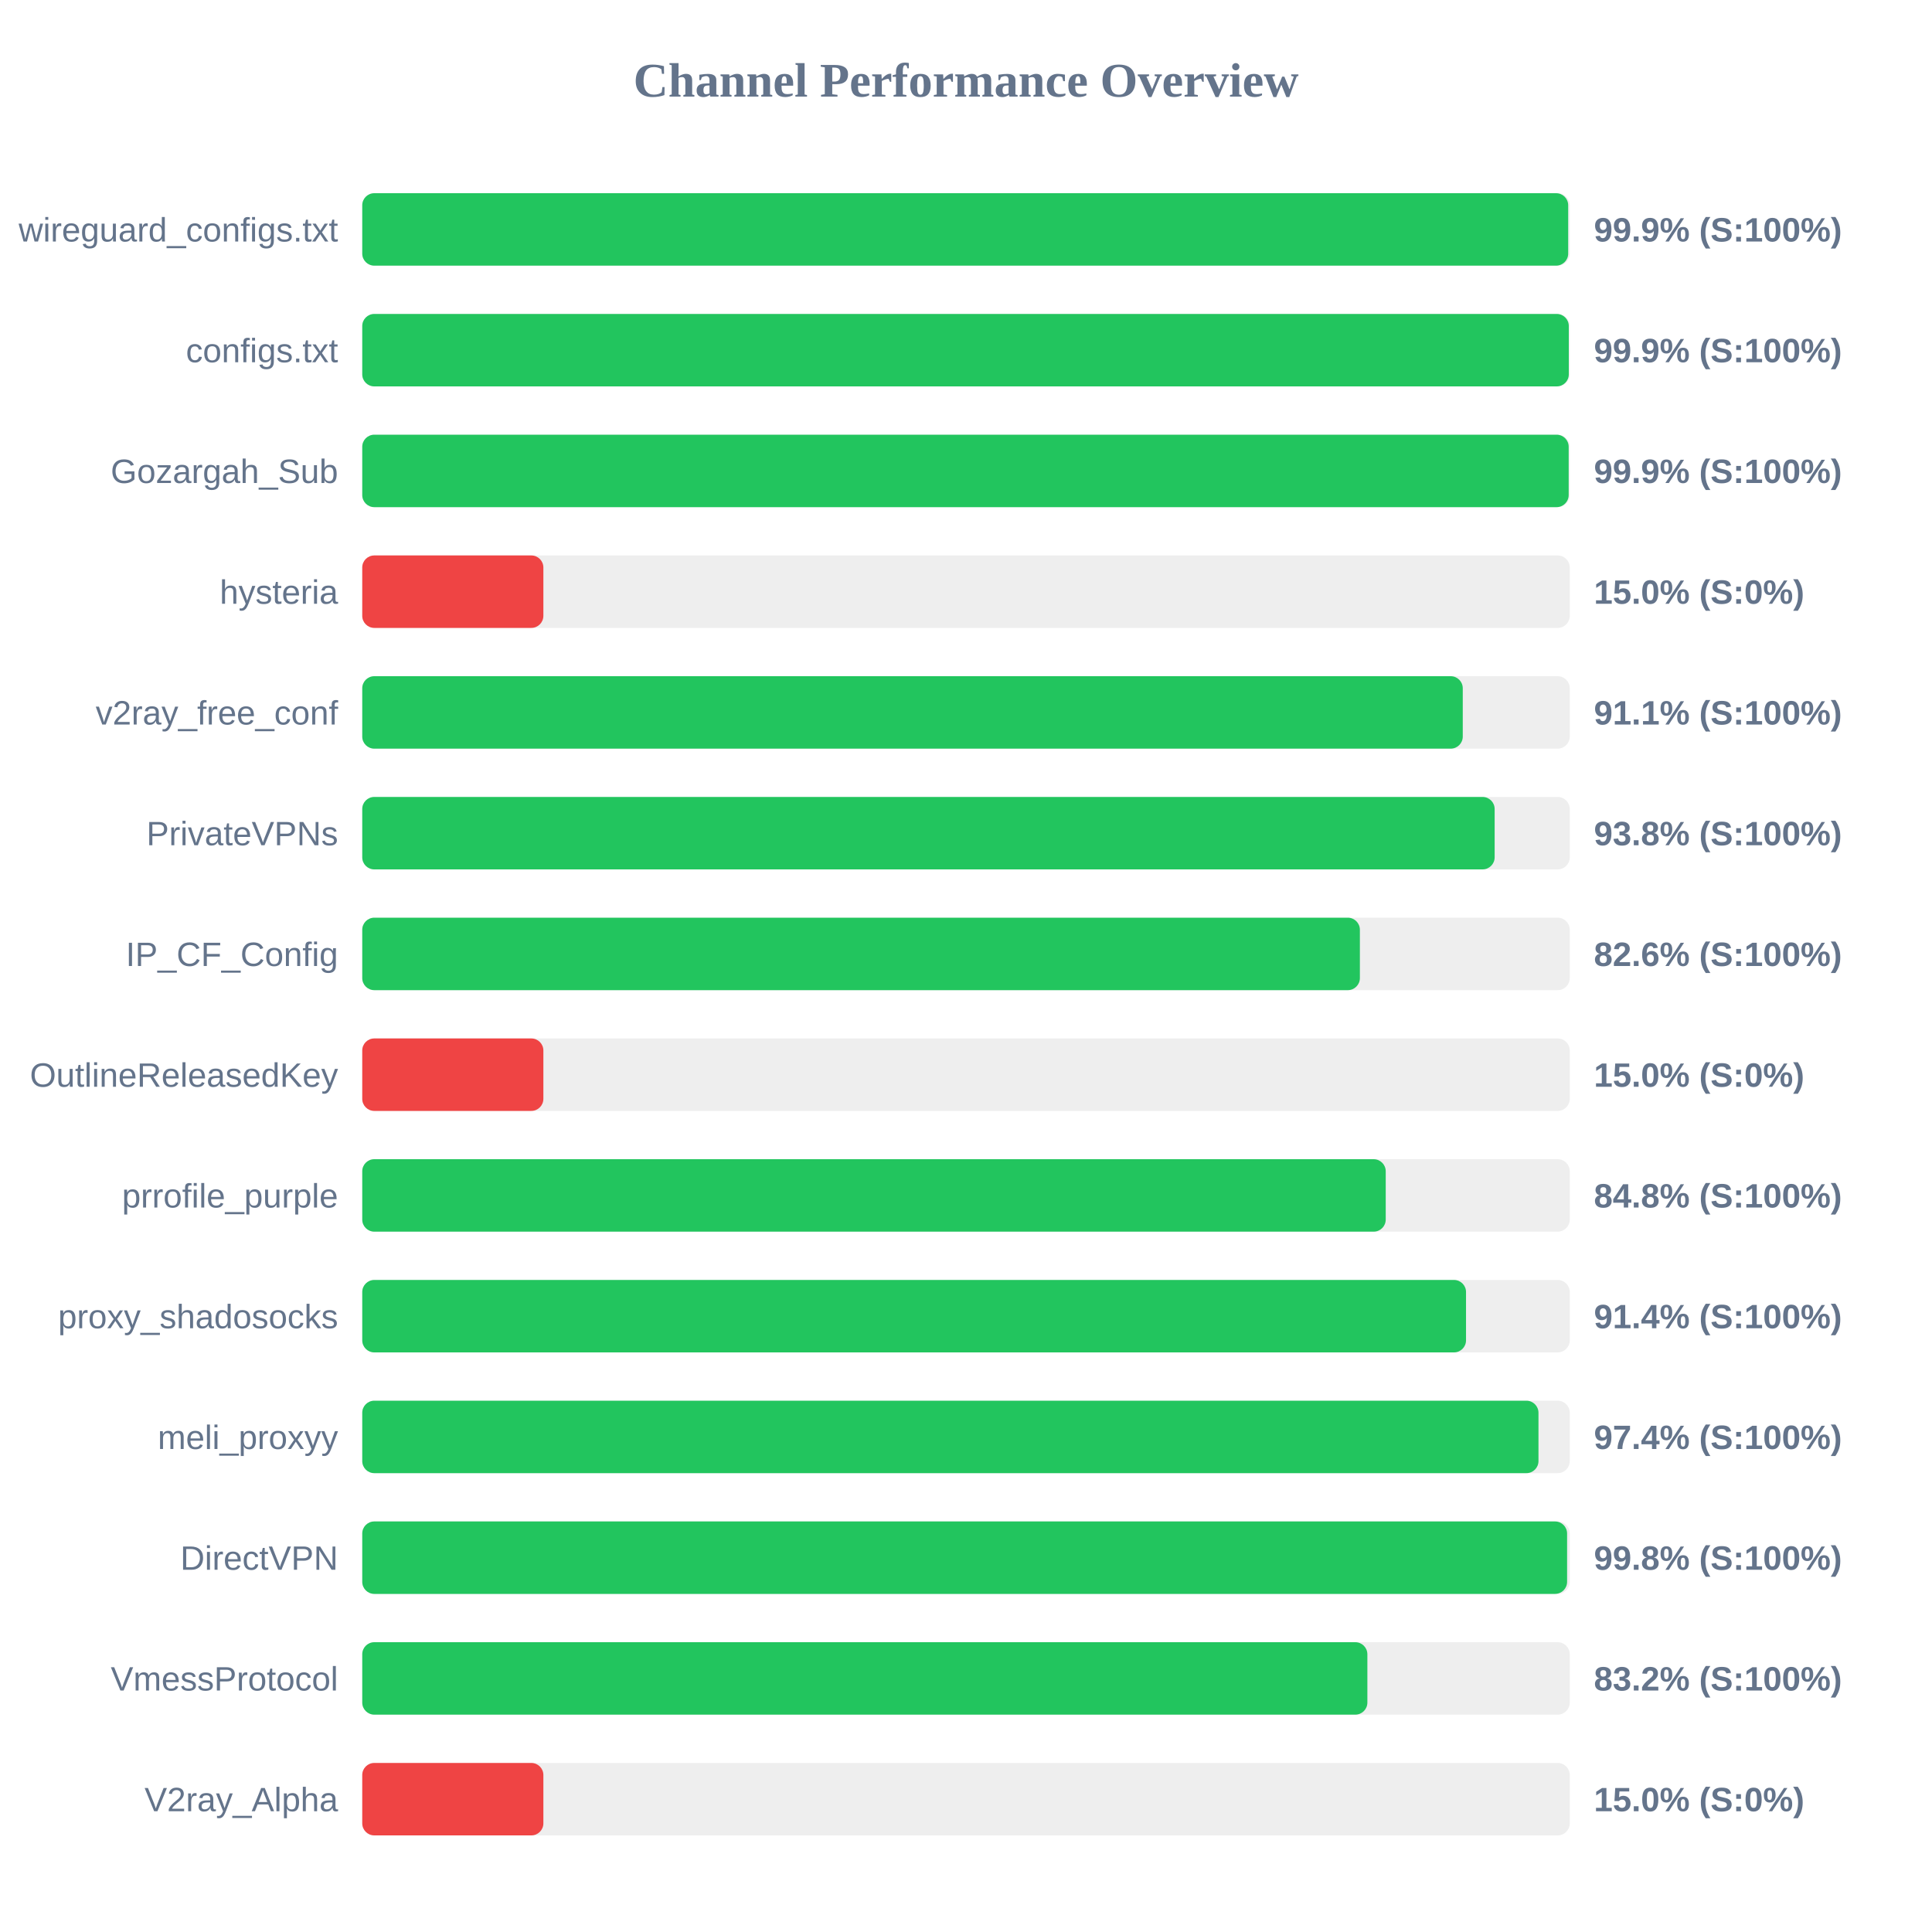
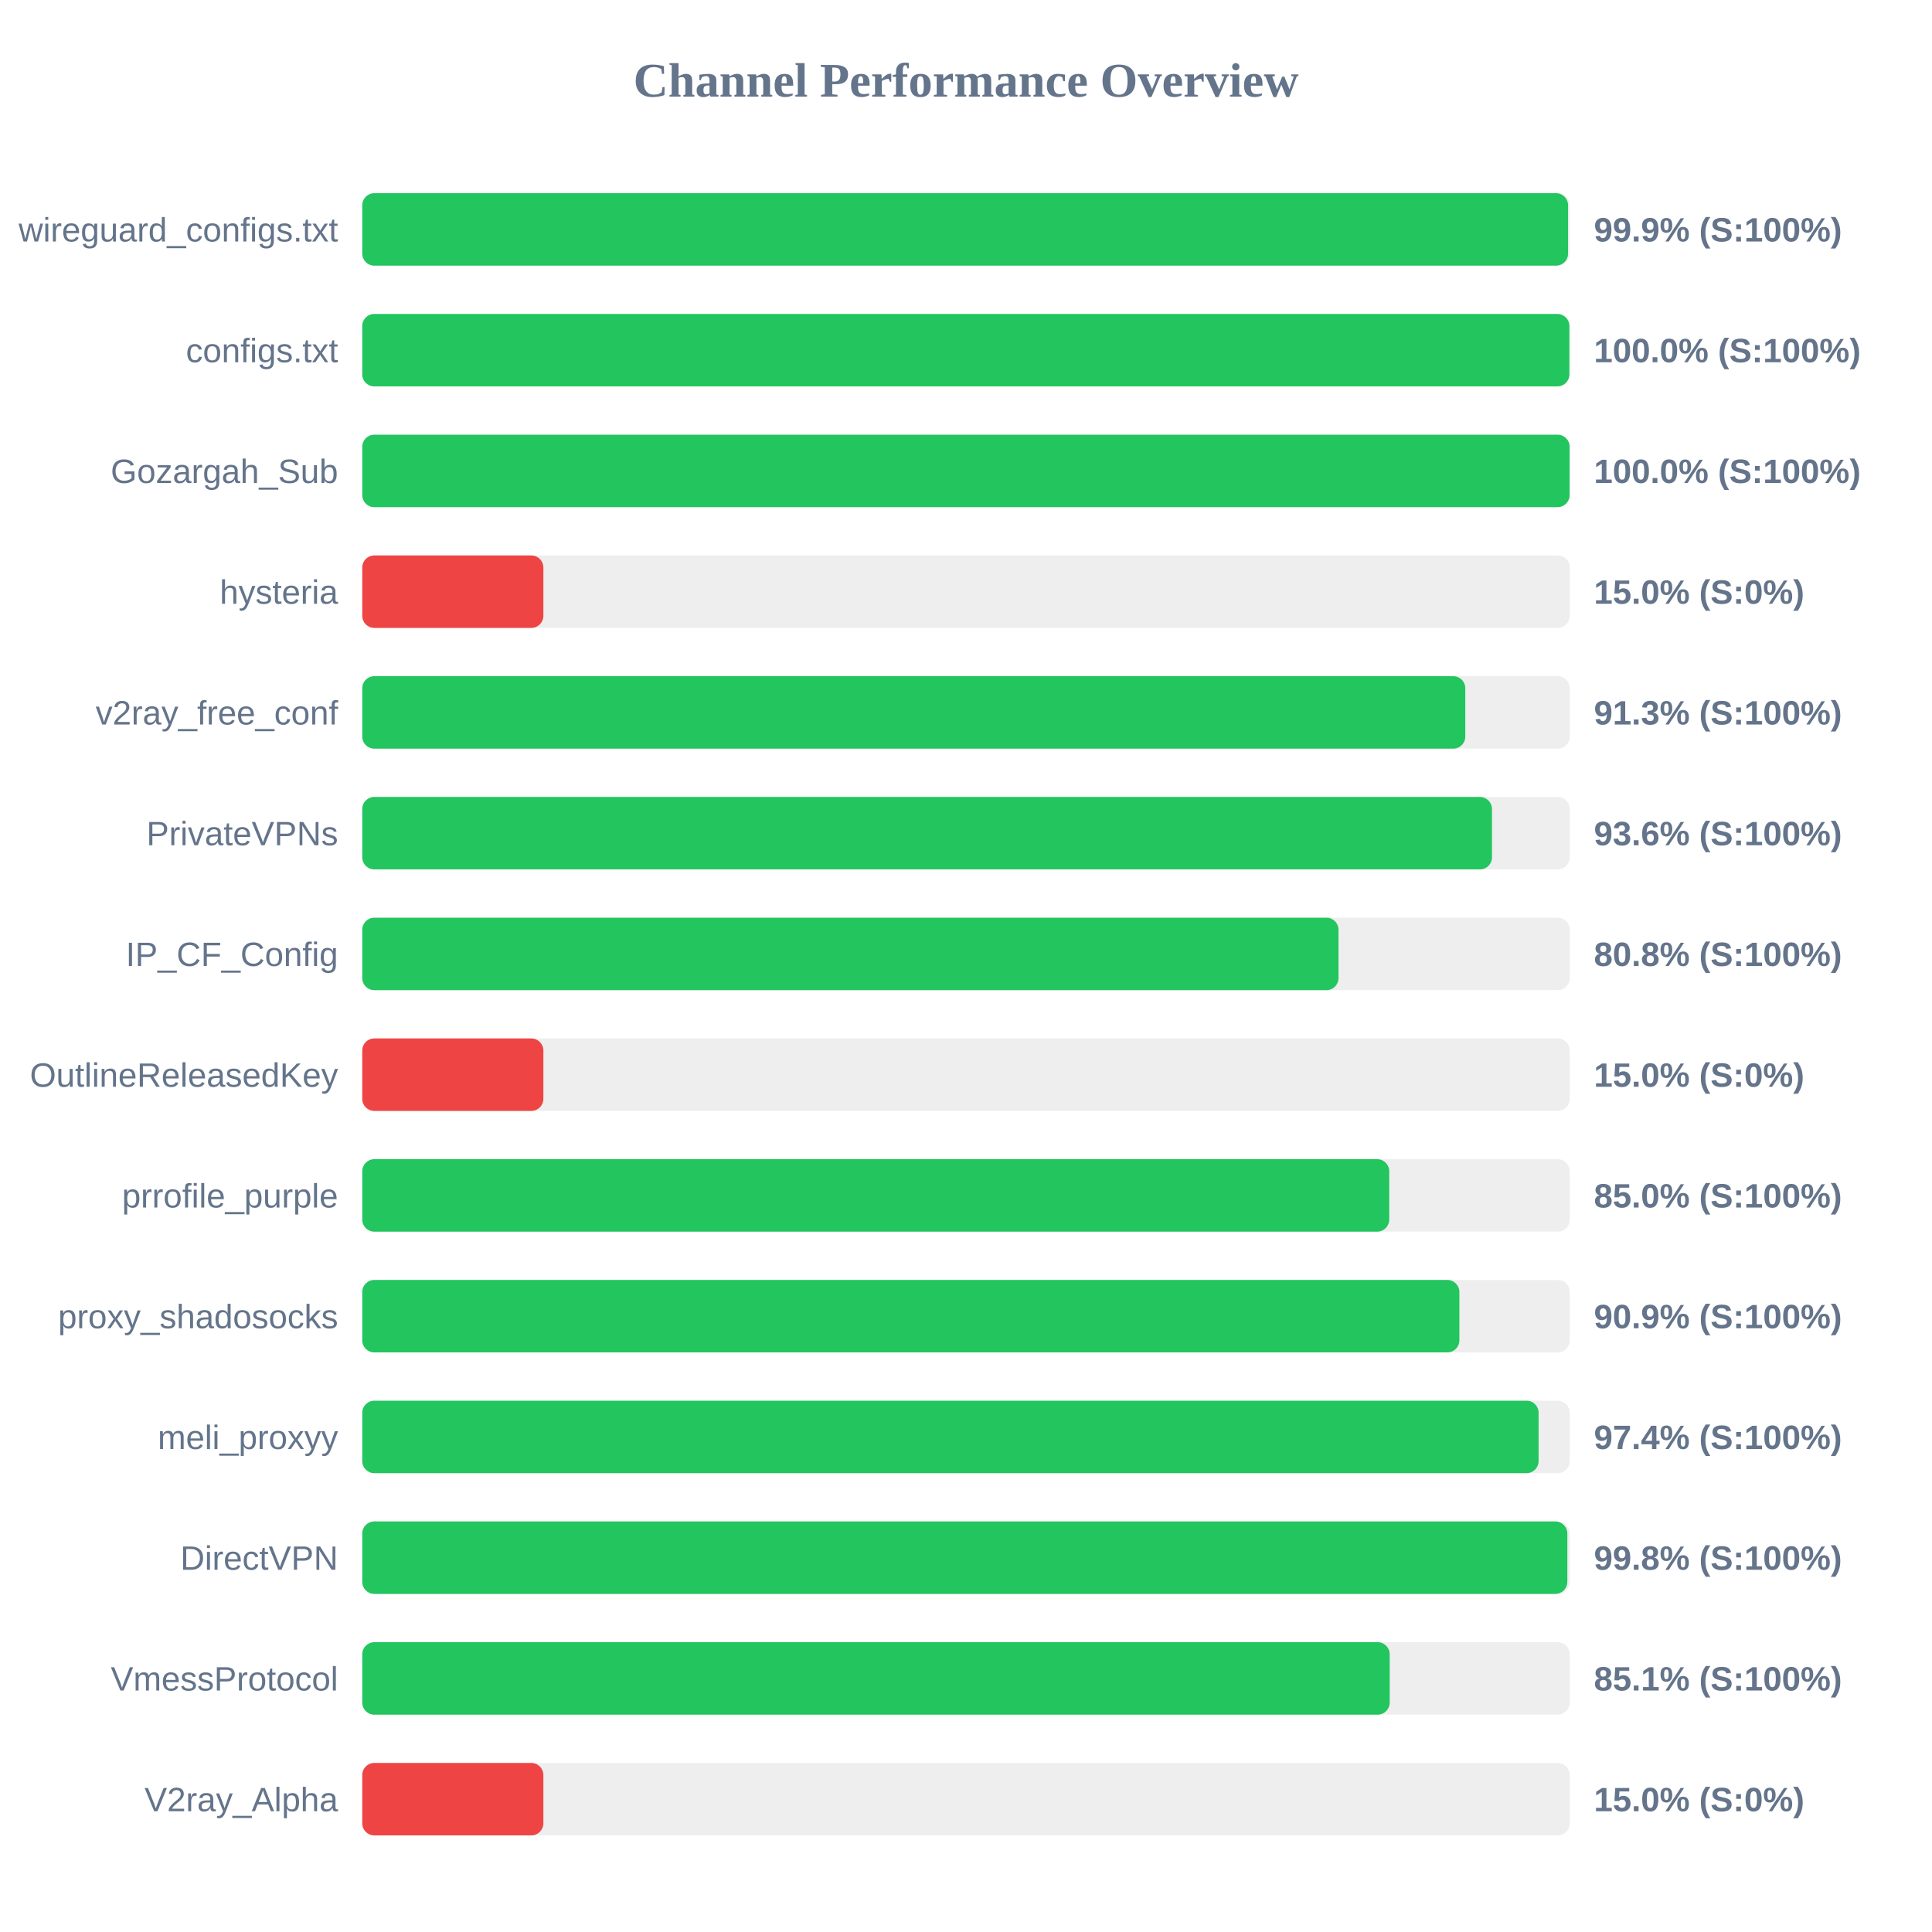
<svg xmlns="http://www.w3.org/2000/svg" width="800" height="800" version="1.1">
  <style>
        .row { font: 14px Arial; fill: #64748b; }
        .score { font: bold 14px Arial; fill: #64748b; }
    </style>
  <text x="400" y="40" text-anchor="middle" font-size="20px" font-weight="bold" fill="#64748b">Channel Performance Overview</text>
  <rect x="150" y="80" width="500" height="30" fill="#eee" rx="5" />
-   <rect x="150" y="80" width="499.35" height="30" fill="#22c55e" rx="5" />
+   <rect x="150" y="80" width="499.3" height="30" fill="#22c55e" rx="5" />
  <text x="140" y="100" text-anchor="end" class="row">wireguard_configs.txt</text>
  <text x="660" y="100" text-anchor="start" class="score">99.9% (S:100%)</text>
  <rect x="150" y="130" width="500" height="30" fill="#eee" rx="5" />
-   <rect x="150" y="130" width="499.6" height="30" fill="#22c55e" rx="5" />
+   <rect x="150" y="130" width="499.85" height="30" fill="#22c55e" rx="5" />
  <text x="140" y="150" text-anchor="end" class="row">configs.txt</text>
-   <text x="660" y="150" text-anchor="start" class="score">99.9% (S:100%)</text>
+   <text x="660" y="150" text-anchor="start" class="score">100.0% (S:100%)</text>
  <rect x="150" y="180" width="500" height="30" fill="#eee" rx="5" />
-   <rect x="150" y="180" width="499.55" height="30" fill="#22c55e" rx="5" />
+   <rect x="150" y="180" width="499.95" height="30" fill="#22c55e" rx="5" />
  <text x="140" y="200" text-anchor="end" class="row">Gozargah_Sub</text>
-   <text x="660" y="200" text-anchor="start" class="score">99.9% (S:100%)</text>
+   <text x="660" y="200" text-anchor="start" class="score">100.0% (S:100%)</text>
  <rect x="150" y="230" width="500" height="30" fill="#eee" rx="5" />
  <rect x="150" y="230" width="75.0" height="30" fill="#ef4444" rx="5" />
  <text x="140" y="250" text-anchor="end" class="row">hysteria</text>
  <text x="660" y="250" text-anchor="start" class="score">15.0% (S:0%)</text>
  <rect x="150" y="280" width="500" height="30" fill="#eee" rx="5" />
-   <rect x="150" y="280" width="455.7" height="30" fill="#22c55e" rx="5" />
+   <rect x="150" y="280" width="456.75" height="30" fill="#22c55e" rx="5" />
  <text x="140" y="300" text-anchor="end" class="row">v2ray_free_conf</text>
-   <text x="660" y="300" text-anchor="start" class="score">91.1% (S:100%)</text>
+   <text x="660" y="300" text-anchor="start" class="score">91.3% (S:100%)</text>
  <rect x="150" y="330" width="500" height="30" fill="#eee" rx="5" />
-   <rect x="150" y="330" width="468.9" height="30" fill="#22c55e" rx="5" />
+   <rect x="150" y="330" width="467.8" height="30" fill="#22c55e" rx="5" />
  <text x="140" y="350" text-anchor="end" class="row">PrivateVPNs</text>
-   <text x="660" y="350" text-anchor="start" class="score">93.8% (S:100%)</text>
+   <text x="660" y="350" text-anchor="start" class="score">93.6% (S:100%)</text>
  <rect x="150" y="380" width="500" height="30" fill="#eee" rx="5" />
-   <rect x="150" y="380" width="413.1" height="30" fill="#22c55e" rx="5" />
+   <rect x="150" y="380" width="404.25" height="30" fill="#22c55e" rx="5" />
  <text x="140" y="400" text-anchor="end" class="row">IP_CF_Config</text>
-   <text x="660" y="400" text-anchor="start" class="score">82.6% (S:100%)</text>
+   <text x="660" y="400" text-anchor="start" class="score">80.8% (S:100%)</text>
  <rect x="150" y="430" width="500" height="30" fill="#eee" rx="5" />
  <rect x="150" y="430" width="75.0" height="30" fill="#ef4444" rx="5" />
  <text x="140" y="450" text-anchor="end" class="row">OutlineReleasedKey</text>
  <text x="660" y="450" text-anchor="start" class="score">15.0% (S:0%)</text>
  <rect x="150" y="480" width="500" height="30" fill="#eee" rx="5" />
-   <rect x="150" y="480" width="423.8" height="30" fill="#22c55e" rx="5" />
+   <rect x="150" y="480" width="425.25" height="30" fill="#22c55e" rx="5" />
  <text x="140" y="500" text-anchor="end" class="row">prrofile_purple</text>
-   <text x="660" y="500" text-anchor="start" class="score">84.8% (S:100%)</text>
+   <text x="660" y="500" text-anchor="start" class="score">85.0% (S:100%)</text>
  <rect x="150" y="530" width="500" height="30" fill="#eee" rx="5" />
-   <rect x="150" y="530" width="457.05" height="30" fill="#22c55e" rx="5" />
+   <rect x="150" y="530" width="454.3" height="30" fill="#22c55e" rx="5" />
  <text x="140" y="550" text-anchor="end" class="row">proxy_shadosocks</text>
-   <text x="660" y="550" text-anchor="start" class="score">91.4% (S:100%)</text>
+   <text x="660" y="550" text-anchor="start" class="score">90.9% (S:100%)</text>
  <rect x="150" y="580" width="500" height="30" fill="#eee" rx="5" />
-   <rect x="150" y="580" width="487.05" height="30" fill="#22c55e" rx="5" />
+   <rect x="150" y="580" width="487.1" height="30" fill="#22c55e" rx="5" />
  <text x="140" y="600" text-anchor="end" class="row">meli_proxyy</text>
  <text x="660" y="600" text-anchor="start" class="score">97.4% (S:100%)</text>
  <rect x="150" y="630" width="500" height="30" fill="#eee" rx="5" />
-   <rect x="150" y="630" width="498.9" height="30" fill="#22c55e" rx="5" />
+   <rect x="150" y="630" width="499.0" height="30" fill="#22c55e" rx="5" />
  <text x="140" y="650" text-anchor="end" class="row">DirectVPN</text>
  <text x="660" y="650" text-anchor="start" class="score">99.8% (S:100%)</text>
  <rect x="150" y="680" width="500" height="30" fill="#eee" rx="5" />
-   <rect x="150" y="680" width="416.2" height="30" fill="#22c55e" rx="5" />
+   <rect x="150" y="680" width="425.45" height="30" fill="#22c55e" rx="5" />
  <text x="140" y="700" text-anchor="end" class="row">VmessProtocol</text>
-   <text x="660" y="700" text-anchor="start" class="score">83.2% (S:100%)</text>
+   <text x="660" y="700" text-anchor="start" class="score">85.1% (S:100%)</text>
  <rect x="150" y="730" width="500" height="30" fill="#eee" rx="5" />
  <rect x="150" y="730" width="75.0" height="30" fill="#ef4444" rx="5" />
  <text x="140" y="750" text-anchor="end" class="row">V2ray_Alpha</text>
  <text x="660" y="750" text-anchor="start" class="score">15.0% (S:0%)</text>
</svg>
